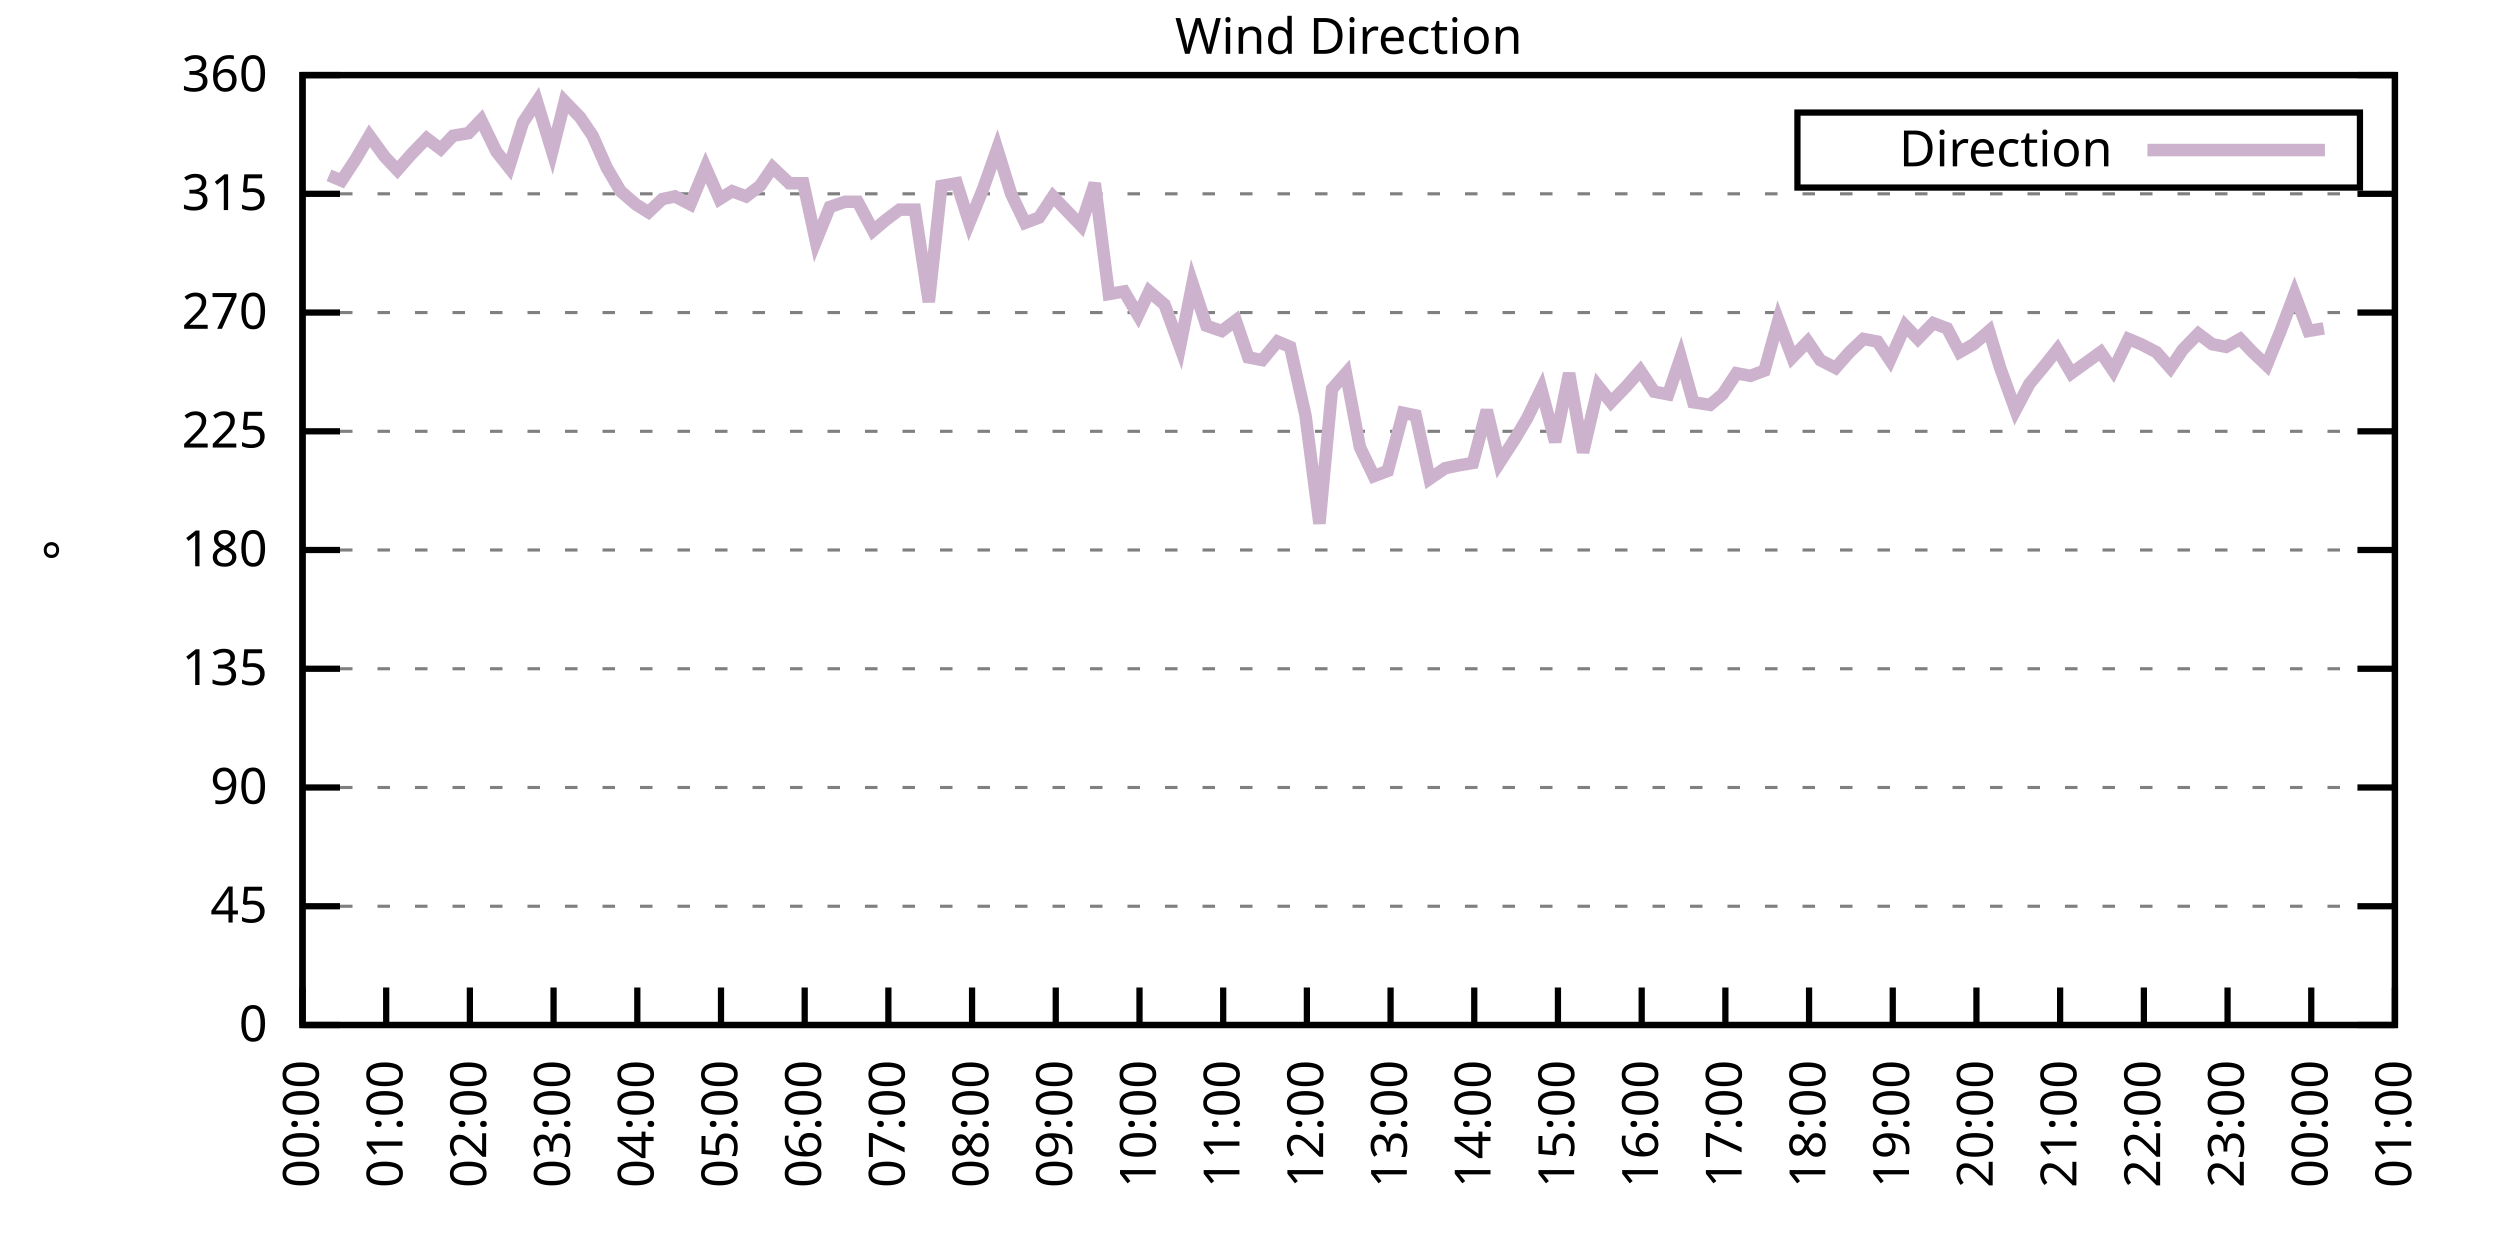
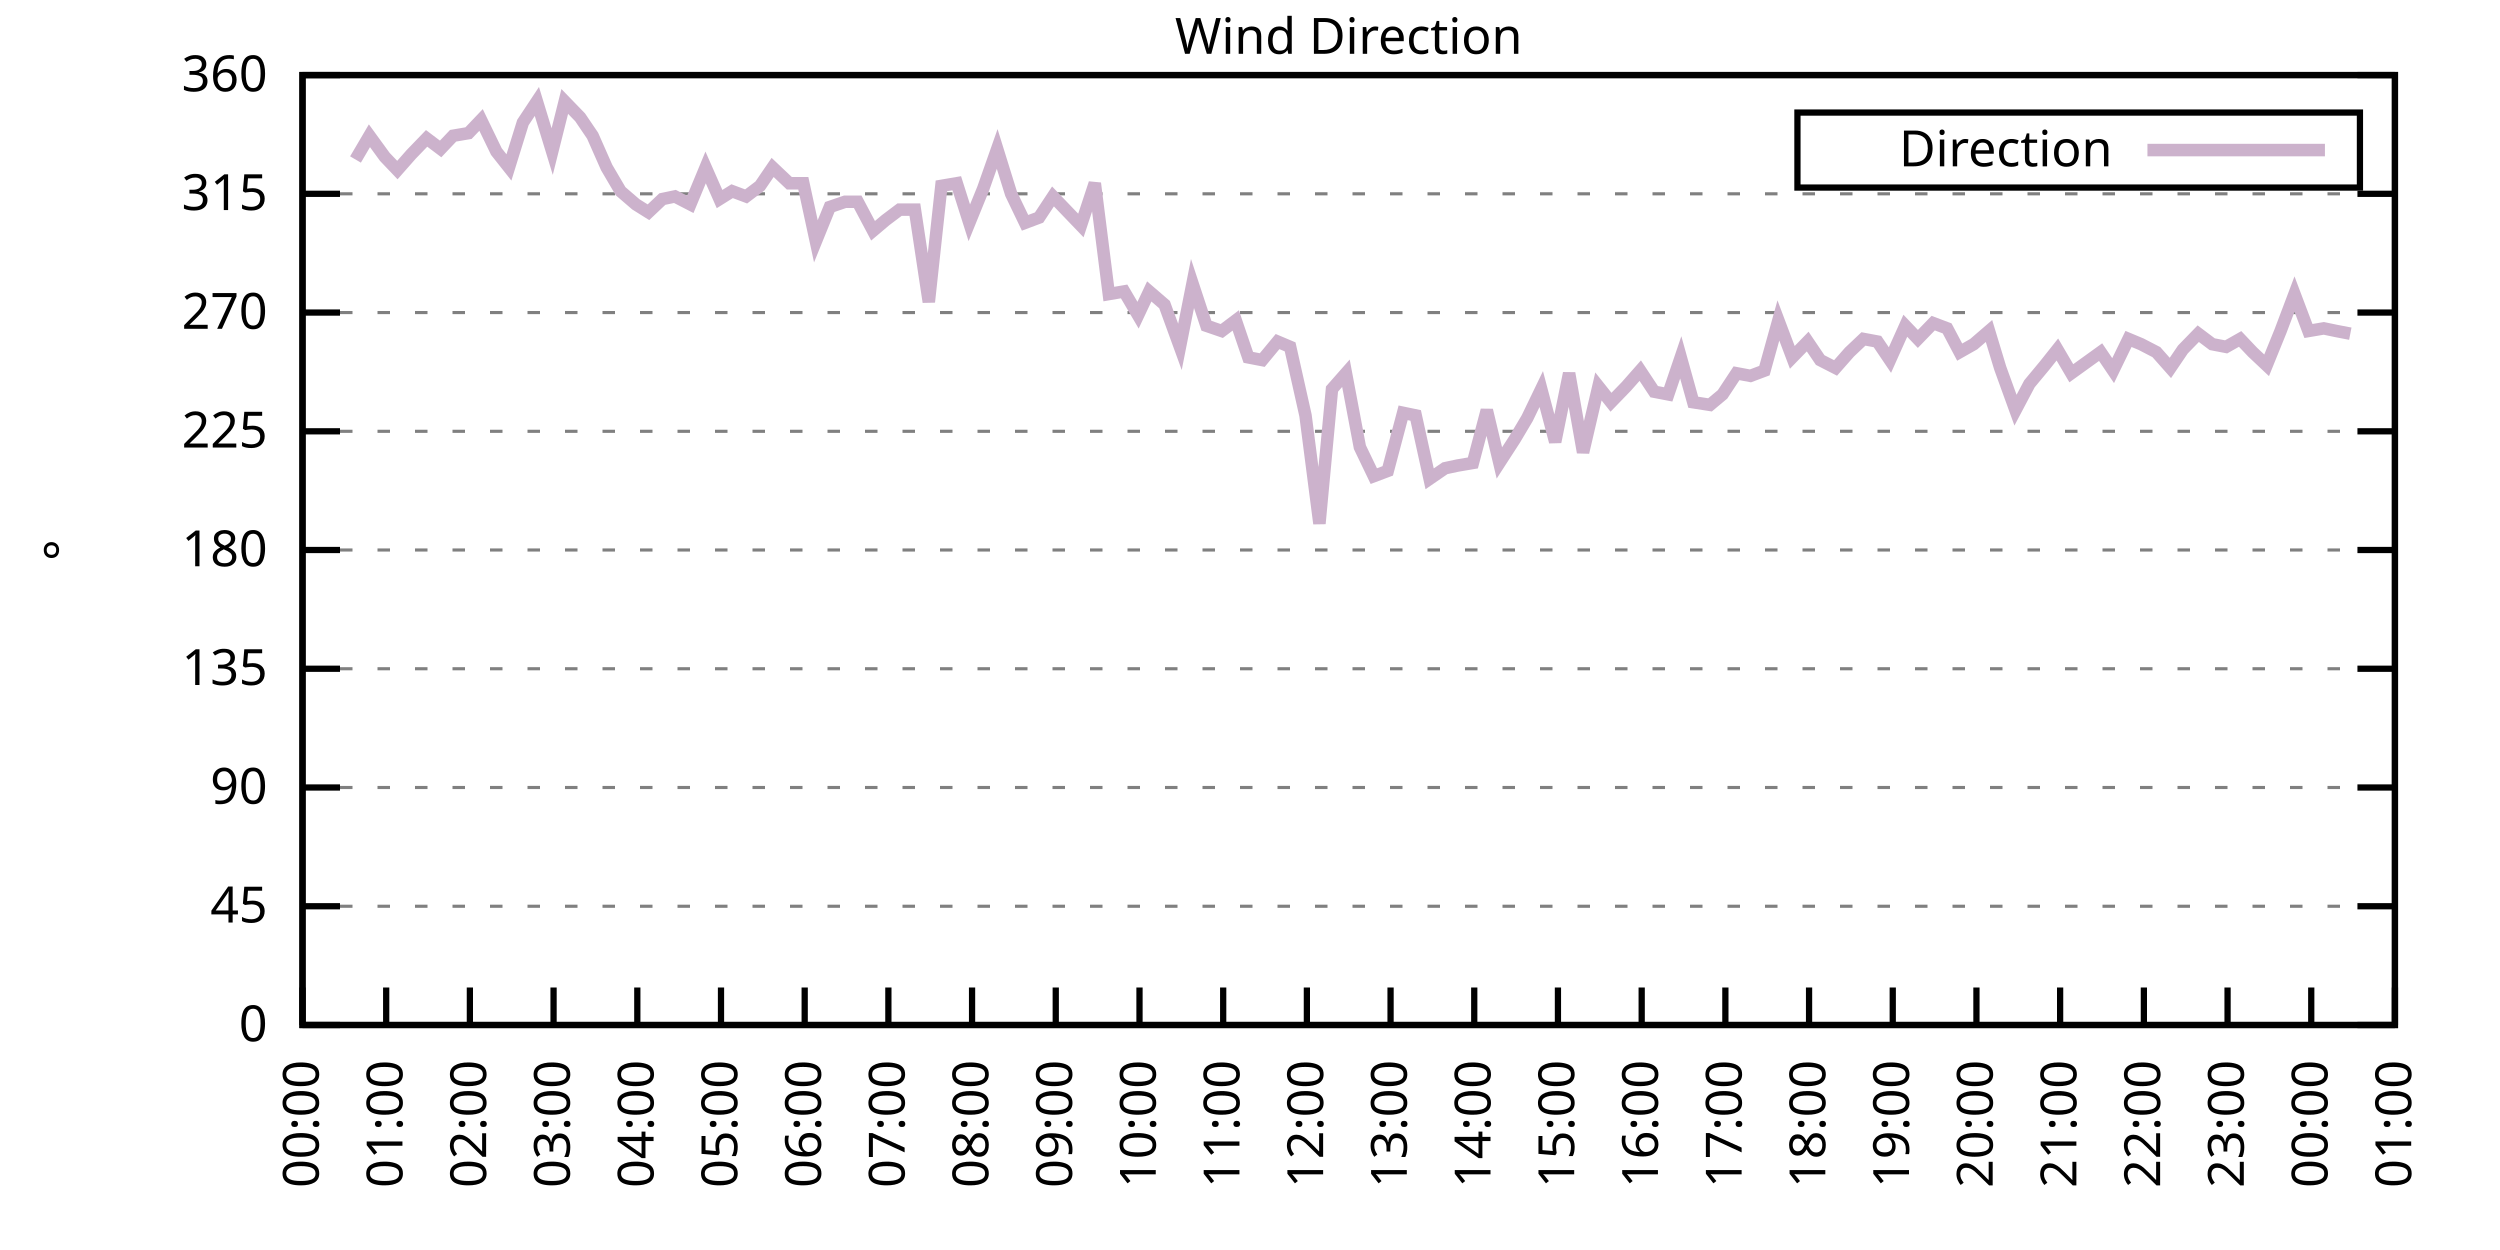
<svg xmlns="http://www.w3.org/2000/svg" xmlns:xlink="http://www.w3.org/1999/xlink" width="400" height="200" viewBox="0 0 400 200">
  <g id="gnuplot_canvas">
    <rect x="0" y="0" width="400" height="200" fill="none" />
    <defs>
      <circle id="gpDot" r="0.5" stroke-width="0.5" stroke="currentColor" />
      <path id="gpPt0" stroke-width="0.333" stroke="currentColor" d="M-1,0 h2 M0,-1 v2" />
      <path id="gpPt1" stroke-width="0.333" stroke="currentColor" d="M-1,-1 L1,1 M1,-1 L-1,1" />
      <path id="gpPt2" stroke-width="0.333" stroke="currentColor" d="M-1,0 L1,0 M0,-1 L0,1 M-1,-1 L1,1 M-1,1 L1,-1" />
      <rect id="gpPt3" stroke-width="0.333" stroke="currentColor" x="-1" y="-1" width="2" height="2" />
      <rect id="gpPt4" stroke-width="0.333" stroke="currentColor" fill="currentColor" x="-1" y="-1" width="2" height="2" />
      <circle id="gpPt5" stroke-width="0.333" stroke="currentColor" cx="0" cy="0" r="1" />
      <use xlink:href="#gpPt5" id="gpPt6" fill="currentColor" stroke="none" />
      <path id="gpPt7" stroke-width="0.333" stroke="currentColor" d="M0,-1.33 L-1.33,0.67 L1.33,0.67 z" />
      <use xlink:href="#gpPt7" id="gpPt8" fill="currentColor" stroke="none" />
      <use xlink:href="#gpPt7" id="gpPt9" stroke="currentColor" transform="rotate(180)" />
      <use xlink:href="#gpPt9" id="gpPt10" fill="currentColor" stroke="none" />
      <use xlink:href="#gpPt3" id="gpPt11" stroke="currentColor" transform="rotate(45)" />
      <use xlink:href="#gpPt11" id="gpPt12" fill="currentColor" stroke="none" />
      <path id="gpPt13" stroke-width="0.333" stroke="currentColor" d="M0,1.330 L1.265,0.411 L0.782,-1.067 L-0.782,-1.076 L-1.265,0.411 z" />
      <use xlink:href="#gpPt13" id="gpPt14" fill="currentColor" stroke="none" />
      <filter id="textbox" filterUnits="objectBoundingBox" x="0" y="0" height="1" width="1">
        <feFlood flood-color="white" flood-opacity="1" result="bgnd" />
        <feComposite in="SourceGraphic" in2="bgnd" operator="atop" />
      </filter>
      <filter id="greybox" filterUnits="objectBoundingBox" x="0" y="0" height="1" width="1">
        <feFlood flood-color="lightgrey" flood-opacity="1" result="grey" />
        <feComposite in="SourceGraphic" in2="grey" operator="atop" />
      </filter>
    </defs>
    <g fill="none" color="white" stroke="currentColor" stroke-width="1.00" stroke-linecap="butt" stroke-linejoin="miter">
</g>
    <g fill="none" color="black" stroke="currentColor" stroke-width="1.00" stroke-linecap="butt" stroke-linejoin="miter">
      <g stroke="none" shape-rendering="crispEdges">
        <polygon fill="rgb(255, 255, 255)" points="48.40,164.00 383.18,164.00 383.18,12.02 48.40,12.02 " />
      </g>
    </g>
    <g fill="none" color="black" stroke="currentColor" stroke-width="1.00" stroke-linecap="butt" stroke-linejoin="miter">
</g>
    <g fill="none" color="black" stroke="black" stroke-width="0.50" stroke-linecap="butt" stroke-linejoin="miter">
</g>
    <g fill="none" color="gray" stroke="currentColor" stroke-width="0.50" stroke-linecap="butt" stroke-linejoin="miter">
      <path stroke="gray" stroke-dasharray="2,4" class="gridline" d="M48.40,164.00 L383.19,164.00  " />
    </g>
    <g fill="none" color="gray" stroke="gray" stroke-width="1.00" stroke-linecap="butt" stroke-linejoin="miter">
</g>
    <g fill="none" color="black" stroke="currentColor" stroke-width="1.00" stroke-linecap="butt" stroke-linejoin="miter">
      <path stroke="black" d="M48.40,164.00 L54.40,164.00 M383.19,164.00 L377.19,164.00  " />
      <g transform="translate(42.80,166.60)" stroke="none" fill="black" font-family="Sans" font-size="8.00" text-anchor="end">
        <text>
          <tspan font-family="Sans"> 0</tspan>
        </text>
      </g>
    </g>
    <g fill="none" color="black" stroke="currentColor" stroke-width="1.00" stroke-linecap="butt" stroke-linejoin="miter">
</g>
    <g fill="none" color="black" stroke="black" stroke-width="0.50" stroke-linecap="butt" stroke-linejoin="miter">
</g>
    <g fill="none" color="gray" stroke="currentColor" stroke-width="0.50" stroke-linecap="butt" stroke-linejoin="miter">
      <path stroke="gray" stroke-dasharray="2,4" class="gridline" d="M48.40,145.00 L383.19,145.00  " />
    </g>
    <g fill="none" color="gray" stroke="gray" stroke-width="1.00" stroke-linecap="butt" stroke-linejoin="miter">
</g>
    <g fill="none" color="black" stroke="currentColor" stroke-width="1.00" stroke-linecap="butt" stroke-linejoin="miter">
      <path stroke="black" d="M48.40,145.00 L54.40,145.00 M383.19,145.00 L377.19,145.00  " />
      <g transform="translate(42.80,147.60)" stroke="none" fill="black" font-family="Sans" font-size="8.00" text-anchor="end">
        <text>
          <tspan font-family="Sans"> 45</tspan>
        </text>
      </g>
    </g>
    <g fill="none" color="black" stroke="currentColor" stroke-width="1.00" stroke-linecap="butt" stroke-linejoin="miter">
</g>
    <g fill="none" color="black" stroke="black" stroke-width="0.50" stroke-linecap="butt" stroke-linejoin="miter">
</g>
    <g fill="none" color="gray" stroke="currentColor" stroke-width="0.50" stroke-linecap="butt" stroke-linejoin="miter">
      <path stroke="gray" stroke-dasharray="2,4" class="gridline" d="M48.40,126.00 L383.19,126.00  " />
    </g>
    <g fill="none" color="gray" stroke="gray" stroke-width="1.00" stroke-linecap="butt" stroke-linejoin="miter">
</g>
    <g fill="none" color="black" stroke="currentColor" stroke-width="1.00" stroke-linecap="butt" stroke-linejoin="miter">
      <path stroke="black" d="M48.40,126.00 L54.40,126.00 M383.19,126.00 L377.19,126.00  " />
      <g transform="translate(42.80,128.60)" stroke="none" fill="black" font-family="Sans" font-size="8.00" text-anchor="end">
        <text>
          <tspan font-family="Sans"> 90</tspan>
        </text>
      </g>
    </g>
    <g fill="none" color="black" stroke="currentColor" stroke-width="1.00" stroke-linecap="butt" stroke-linejoin="miter">
</g>
    <g fill="none" color="black" stroke="black" stroke-width="0.50" stroke-linecap="butt" stroke-linejoin="miter">
</g>
    <g fill="none" color="gray" stroke="currentColor" stroke-width="0.50" stroke-linecap="butt" stroke-linejoin="miter">
      <path stroke="gray" stroke-dasharray="2,4" class="gridline" d="M48.40,107.00 L383.19,107.00  " />
    </g>
    <g fill="none" color="gray" stroke="gray" stroke-width="1.00" stroke-linecap="butt" stroke-linejoin="miter">
</g>
    <g fill="none" color="black" stroke="currentColor" stroke-width="1.00" stroke-linecap="butt" stroke-linejoin="miter">
      <path stroke="black" d="M48.40,107.00 L54.40,107.00 M383.19,107.00 L377.19,107.00  " />
      <g transform="translate(42.80,109.60)" stroke="none" fill="black" font-family="Sans" font-size="8.00" text-anchor="end">
        <text>
          <tspan font-family="Sans"> 135</tspan>
        </text>
      </g>
    </g>
    <g fill="none" color="black" stroke="currentColor" stroke-width="1.00" stroke-linecap="butt" stroke-linejoin="miter">
</g>
    <g fill="none" color="black" stroke="black" stroke-width="0.50" stroke-linecap="butt" stroke-linejoin="miter">
</g>
    <g fill="none" color="gray" stroke="currentColor" stroke-width="0.50" stroke-linecap="butt" stroke-linejoin="miter">
      <path stroke="gray" stroke-dasharray="2,4" class="gridline" d="M48.40,88.00 L383.19,88.00  " />
    </g>
    <g fill="none" color="gray" stroke="gray" stroke-width="1.00" stroke-linecap="butt" stroke-linejoin="miter">
</g>
    <g fill="none" color="black" stroke="currentColor" stroke-width="1.00" stroke-linecap="butt" stroke-linejoin="miter">
      <path stroke="black" d="M48.40,88.00 L54.40,88.00 M383.19,88.00 L377.19,88.00  " />
      <g transform="translate(42.80,90.60)" stroke="none" fill="black" font-family="Sans" font-size="8.00" text-anchor="end">
        <text>
          <tspan font-family="Sans"> 180</tspan>
        </text>
      </g>
    </g>
    <g fill="none" color="black" stroke="currentColor" stroke-width="1.00" stroke-linecap="butt" stroke-linejoin="miter">
</g>
    <g fill="none" color="black" stroke="black" stroke-width="0.50" stroke-linecap="butt" stroke-linejoin="miter">
</g>
    <g fill="none" color="gray" stroke="currentColor" stroke-width="0.50" stroke-linecap="butt" stroke-linejoin="miter">
      <path stroke="gray" stroke-dasharray="2,4" class="gridline" d="M48.40,69.01 L383.19,69.01  " />
    </g>
    <g fill="none" color="gray" stroke="gray" stroke-width="1.00" stroke-linecap="butt" stroke-linejoin="miter">
</g>
    <g fill="none" color="black" stroke="currentColor" stroke-width="1.00" stroke-linecap="butt" stroke-linejoin="miter">
      <path stroke="black" d="M48.40,69.01 L54.40,69.01 M383.19,69.01 L377.19,69.01  " />
      <g transform="translate(42.80,71.61)" stroke="none" fill="black" font-family="Sans" font-size="8.00" text-anchor="end">
        <text>
          <tspan font-family="Sans"> 225</tspan>
        </text>
      </g>
    </g>
    <g fill="none" color="black" stroke="currentColor" stroke-width="1.00" stroke-linecap="butt" stroke-linejoin="miter">
</g>
    <g fill="none" color="black" stroke="black" stroke-width="0.50" stroke-linecap="butt" stroke-linejoin="miter">
</g>
    <g fill="none" color="gray" stroke="currentColor" stroke-width="0.50" stroke-linecap="butt" stroke-linejoin="miter">
      <path stroke="gray" stroke-dasharray="2,4" class="gridline" d="M48.40,50.01 L383.19,50.01  " />
    </g>
    <g fill="none" color="gray" stroke="gray" stroke-width="1.00" stroke-linecap="butt" stroke-linejoin="miter">
</g>
    <g fill="none" color="black" stroke="currentColor" stroke-width="1.00" stroke-linecap="butt" stroke-linejoin="miter">
      <path stroke="black" d="M48.40,50.01 L54.40,50.01 M383.19,50.01 L377.19,50.01  " />
      <g transform="translate(42.80,52.61)" stroke="none" fill="black" font-family="Sans" font-size="8.00" text-anchor="end">
        <text>
          <tspan font-family="Sans"> 270</tspan>
        </text>
      </g>
    </g>
    <g fill="none" color="black" stroke="currentColor" stroke-width="1.00" stroke-linecap="butt" stroke-linejoin="miter">
</g>
    <g fill="none" color="black" stroke="black" stroke-width="0.50" stroke-linecap="butt" stroke-linejoin="miter">
</g>
    <g fill="none" color="gray" stroke="currentColor" stroke-width="0.50" stroke-linecap="butt" stroke-linejoin="miter">
      <path stroke="gray" stroke-dasharray="2,4" class="gridline" d="M48.40,31.01 L383.19,31.01  " />
    </g>
    <g fill="none" color="gray" stroke="gray" stroke-width="1.00" stroke-linecap="butt" stroke-linejoin="miter">
</g>
    <g fill="none" color="black" stroke="currentColor" stroke-width="1.00" stroke-linecap="butt" stroke-linejoin="miter">
      <path stroke="black" d="M48.40,31.01 L54.40,31.01 M383.19,31.01 L377.19,31.01  " />
      <g transform="translate(42.80,33.61)" stroke="none" fill="black" font-family="Sans" font-size="8.00" text-anchor="end">
        <text>
          <tspan font-family="Sans"> 315</tspan>
        </text>
      </g>
    </g>
    <g fill="none" color="black" stroke="currentColor" stroke-width="1.00" stroke-linecap="butt" stroke-linejoin="miter">
</g>
    <g fill="none" color="black" stroke="black" stroke-width="0.50" stroke-linecap="butt" stroke-linejoin="miter">
</g>
    <g fill="none" color="gray" stroke="currentColor" stroke-width="0.50" stroke-linecap="butt" stroke-linejoin="miter">
      <path stroke="gray" stroke-dasharray="2,4" class="gridline" d="M48.40,12.01 L383.19,12.01  " />
    </g>
    <g fill="none" color="gray" stroke="gray" stroke-width="1.00" stroke-linecap="butt" stroke-linejoin="miter">
</g>
    <g fill="none" color="black" stroke="currentColor" stroke-width="1.00" stroke-linecap="butt" stroke-linejoin="miter">
      <path stroke="black" d="M48.40,12.01 L54.40,12.01 M383.19,12.01 L377.19,12.01  " />
      <g transform="translate(42.80,14.61)" stroke="none" fill="black" font-family="Sans" font-size="8.00" text-anchor="end">
        <text>
          <tspan font-family="Sans"> 360</tspan>
        </text>
      </g>
    </g>
    <g fill="none" color="black" stroke="currentColor" stroke-width="1.00" stroke-linecap="butt" stroke-linejoin="miter">
      <path stroke="black" d="M48.40,164.00 L48.40,158.00  " />
      <g transform="translate(51.00,169.60) rotate(270.00)" stroke="none" fill="black" font-family="Sans" font-size="8.00" text-anchor="end">
        <text>
          <tspan font-family="Sans">00:00</tspan>
        </text>
      </g>
    </g>
    <g fill="none" color="black" stroke="currentColor" stroke-width="1.00" stroke-linecap="butt" stroke-linejoin="miter">
      <path stroke="black" d="M61.79,164.00 L61.79,158.00  " />
      <g transform="translate(64.39,169.60) rotate(270.00)" stroke="none" fill="black" font-family="Sans" font-size="8.00" text-anchor="end">
        <text>
          <tspan font-family="Sans">01:00</tspan>
        </text>
      </g>
    </g>
    <g fill="none" color="black" stroke="currentColor" stroke-width="1.00" stroke-linecap="butt" stroke-linejoin="miter">
      <path stroke="black" d="M75.18,164.00 L75.18,158.00  " />
      <g transform="translate(77.78,169.60) rotate(270.00)" stroke="none" fill="black" font-family="Sans" font-size="8.00" text-anchor="end">
        <text>
          <tspan font-family="Sans">02:00</tspan>
        </text>
      </g>
    </g>
    <g fill="none" color="black" stroke="currentColor" stroke-width="1.00" stroke-linecap="butt" stroke-linejoin="miter">
      <path stroke="black" d="M88.57,164.00 L88.57,158.00  " />
      <g transform="translate(91.17,169.60) rotate(270.00)" stroke="none" fill="black" font-family="Sans" font-size="8.00" text-anchor="end">
        <text>
          <tspan font-family="Sans">03:00</tspan>
        </text>
      </g>
    </g>
    <g fill="none" color="black" stroke="currentColor" stroke-width="1.00" stroke-linecap="butt" stroke-linejoin="miter">
      <path stroke="black" d="M101.97,164.00 L101.97,158.00  " />
      <g transform="translate(104.57,169.60) rotate(270.00)" stroke="none" fill="black" font-family="Sans" font-size="8.00" text-anchor="end">
        <text>
          <tspan font-family="Sans">04:00</tspan>
        </text>
      </g>
    </g>
    <g fill="none" color="black" stroke="currentColor" stroke-width="1.00" stroke-linecap="butt" stroke-linejoin="miter">
      <path stroke="black" d="M115.36,164.00 L115.36,158.00  " />
      <g transform="translate(117.96,169.60) rotate(270.00)" stroke="none" fill="black" font-family="Sans" font-size="8.00" text-anchor="end">
        <text>
          <tspan font-family="Sans">05:00</tspan>
        </text>
      </g>
    </g>
    <g fill="none" color="black" stroke="currentColor" stroke-width="1.00" stroke-linecap="butt" stroke-linejoin="miter">
      <path stroke="black" d="M128.75,164.00 L128.75,158.00  " />
      <g transform="translate(131.35,169.60) rotate(270.00)" stroke="none" fill="black" font-family="Sans" font-size="8.00" text-anchor="end">
        <text>
          <tspan font-family="Sans">06:00</tspan>
        </text>
      </g>
    </g>
    <g fill="none" color="black" stroke="currentColor" stroke-width="1.00" stroke-linecap="butt" stroke-linejoin="miter">
      <path stroke="black" d="M142.14,164.00 L142.14,158.00  " />
      <g transform="translate(144.74,169.60) rotate(270.00)" stroke="none" fill="black" font-family="Sans" font-size="8.00" text-anchor="end">
        <text>
          <tspan font-family="Sans">07:00</tspan>
        </text>
      </g>
    </g>
    <g fill="none" color="black" stroke="currentColor" stroke-width="1.00" stroke-linecap="butt" stroke-linejoin="miter">
      <path stroke="black" d="M155.53,164.00 L155.53,158.00  " />
      <g transform="translate(158.13,169.60) rotate(270.00)" stroke="none" fill="black" font-family="Sans" font-size="8.00" text-anchor="end">
        <text>
          <tspan font-family="Sans">08:00</tspan>
        </text>
      </g>
    </g>
    <g fill="none" color="black" stroke="currentColor" stroke-width="1.00" stroke-linecap="butt" stroke-linejoin="miter">
      <path stroke="black" d="M168.92,164.00 L168.92,158.00  " />
      <g transform="translate(171.52,169.60) rotate(270.00)" stroke="none" fill="black" font-family="Sans" font-size="8.00" text-anchor="end">
        <text>
          <tspan font-family="Sans">09:00</tspan>
        </text>
      </g>
    </g>
    <g fill="none" color="black" stroke="currentColor" stroke-width="1.00" stroke-linecap="butt" stroke-linejoin="miter">
      <path stroke="black" d="M182.32,164.00 L182.32,158.00  " />
      <g transform="translate(184.92,169.60) rotate(270.00)" stroke="none" fill="black" font-family="Sans" font-size="8.00" text-anchor="end">
        <text>
          <tspan font-family="Sans">10:00</tspan>
        </text>
      </g>
    </g>
    <g fill="none" color="black" stroke="currentColor" stroke-width="1.00" stroke-linecap="butt" stroke-linejoin="miter">
      <path stroke="black" d="M195.71,164.00 L195.71,158.00  " />
      <g transform="translate(198.31,169.60) rotate(270.00)" stroke="none" fill="black" font-family="Sans" font-size="8.00" text-anchor="end">
        <text>
          <tspan font-family="Sans">11:00</tspan>
        </text>
      </g>
    </g>
    <g fill="none" color="black" stroke="currentColor" stroke-width="1.00" stroke-linecap="butt" stroke-linejoin="miter">
      <path stroke="black" d="M209.10,164.00 L209.10,158.00  " />
      <g transform="translate(211.70,169.60) rotate(270.00)" stroke="none" fill="black" font-family="Sans" font-size="8.00" text-anchor="end">
        <text>
          <tspan font-family="Sans">12:00</tspan>
        </text>
      </g>
    </g>
    <g fill="none" color="black" stroke="currentColor" stroke-width="1.00" stroke-linecap="butt" stroke-linejoin="miter">
      <path stroke="black" d="M222.49,164.00 L222.49,158.00  " />
      <g transform="translate(225.09,169.60) rotate(270.00)" stroke="none" fill="black" font-family="Sans" font-size="8.00" text-anchor="end">
        <text>
          <tspan font-family="Sans">13:00</tspan>
        </text>
      </g>
    </g>
    <g fill="none" color="black" stroke="currentColor" stroke-width="1.00" stroke-linecap="butt" stroke-linejoin="miter">
      <path stroke="black" d="M235.88,164.00 L235.88,158.00  " />
      <g transform="translate(238.48,169.60) rotate(270.00)" stroke="none" fill="black" font-family="Sans" font-size="8.00" text-anchor="end">
        <text>
          <tspan font-family="Sans">14:00</tspan>
        </text>
      </g>
    </g>
    <g fill="none" color="black" stroke="currentColor" stroke-width="1.00" stroke-linecap="butt" stroke-linejoin="miter">
      <path stroke="black" d="M249.27,164.00 L249.27,158.00  " />
      <g transform="translate(251.87,169.60) rotate(270.00)" stroke="none" fill="black" font-family="Sans" font-size="8.00" text-anchor="end">
        <text>
          <tspan font-family="Sans">15:00</tspan>
        </text>
      </g>
    </g>
    <g fill="none" color="black" stroke="currentColor" stroke-width="1.00" stroke-linecap="butt" stroke-linejoin="miter">
      <path stroke="black" d="M262.67,164.00 L262.67,158.00  " />
      <g transform="translate(265.27,169.60) rotate(270.00)" stroke="none" fill="black" font-family="Sans" font-size="8.00" text-anchor="end">
        <text>
          <tspan font-family="Sans">16:00</tspan>
        </text>
      </g>
    </g>
    <g fill="none" color="black" stroke="currentColor" stroke-width="1.00" stroke-linecap="butt" stroke-linejoin="miter">
      <path stroke="black" d="M276.06,164.00 L276.06,158.00  " />
      <g transform="translate(278.66,169.60) rotate(270.00)" stroke="none" fill="black" font-family="Sans" font-size="8.00" text-anchor="end">
        <text>
          <tspan font-family="Sans">17:00</tspan>
        </text>
      </g>
    </g>
    <g fill="none" color="black" stroke="currentColor" stroke-width="1.00" stroke-linecap="butt" stroke-linejoin="miter">
      <path stroke="black" d="M289.45,164.00 L289.45,158.00  " />
      <g transform="translate(292.05,169.60) rotate(270.00)" stroke="none" fill="black" font-family="Sans" font-size="8.00" text-anchor="end">
        <text>
          <tspan font-family="Sans">18:00</tspan>
        </text>
      </g>
    </g>
    <g fill="none" color="black" stroke="currentColor" stroke-width="1.00" stroke-linecap="butt" stroke-linejoin="miter">
      <path stroke="black" d="M302.84,164.00 L302.84,158.00  " />
      <g transform="translate(305.44,169.60) rotate(270.00)" stroke="none" fill="black" font-family="Sans" font-size="8.00" text-anchor="end">
        <text>
          <tspan font-family="Sans">19:00</tspan>
        </text>
      </g>
    </g>
    <g fill="none" color="black" stroke="currentColor" stroke-width="1.00" stroke-linecap="butt" stroke-linejoin="miter">
      <path stroke="black" d="M316.23,164.00 L316.23,158.00  " />
      <g transform="translate(318.83,169.60) rotate(270.00)" stroke="none" fill="black" font-family="Sans" font-size="8.00" text-anchor="end">
        <text>
          <tspan font-family="Sans">20:00</tspan>
        </text>
      </g>
    </g>
    <g fill="none" color="black" stroke="currentColor" stroke-width="1.00" stroke-linecap="butt" stroke-linejoin="miter">
      <path stroke="black" d="M329.62,164.00 L329.62,158.00  " />
      <g transform="translate(332.22,169.60) rotate(270.00)" stroke="none" fill="black" font-family="Sans" font-size="8.00" text-anchor="end">
        <text>
          <tspan font-family="Sans">21:00</tspan>
        </text>
      </g>
    </g>
    <g fill="none" color="black" stroke="currentColor" stroke-width="1.00" stroke-linecap="butt" stroke-linejoin="miter">
      <path stroke="black" d="M343.02,164.00 L343.02,158.00  " />
      <g transform="translate(345.62,169.60) rotate(270.00)" stroke="none" fill="black" font-family="Sans" font-size="8.00" text-anchor="end">
        <text>
          <tspan font-family="Sans">22:00</tspan>
        </text>
      </g>
    </g>
    <g fill="none" color="black" stroke="currentColor" stroke-width="1.00" stroke-linecap="butt" stroke-linejoin="miter">
      <path stroke="black" d="M356.41,164.00 L356.41,158.00  " />
      <g transform="translate(359.01,169.60) rotate(270.00)" stroke="none" fill="black" font-family="Sans" font-size="8.00" text-anchor="end">
        <text>
          <tspan font-family="Sans">23:00</tspan>
        </text>
      </g>
    </g>
    <g fill="none" color="black" stroke="currentColor" stroke-width="1.00" stroke-linecap="butt" stroke-linejoin="miter">
      <path stroke="black" d="M369.80,164.00 L369.80,158.00  " />
      <g transform="translate(372.40,169.60) rotate(270.00)" stroke="none" fill="black" font-family="Sans" font-size="8.00" text-anchor="end">
        <text>
          <tspan font-family="Sans">00:00</tspan>
        </text>
      </g>
    </g>
    <g fill="none" color="black" stroke="currentColor" stroke-width="1.00" stroke-linecap="butt" stroke-linejoin="miter">
      <path stroke="black" d="M383.19,164.00 L383.19,158.00  " />
      <g transform="translate(385.79,169.60) rotate(270.00)" stroke="none" fill="black" font-family="Sans" font-size="8.00" text-anchor="end">
        <text>
          <tspan font-family="Sans">01:00</tspan>
        </text>
      </g>
    </g>
    <g fill="none" color="black" stroke="currentColor" stroke-width="1.00" stroke-linecap="butt" stroke-linejoin="miter">
</g>
    <g fill="none" color="black" stroke="currentColor" stroke-width="1.00" stroke-linecap="butt" stroke-linejoin="miter">
      <path stroke="black" d="M48.40,12.01 L48.40,164.00 L383.19,164.00 L383.19,12.01 L48.40,12.01 Z  " />
    </g>
    <g fill="none" color="black" stroke="currentColor" stroke-width="1.00" stroke-linecap="butt" stroke-linejoin="miter">
</g>
    <g fill="none" color="black" stroke="currentColor" stroke-width="1.00" stroke-linecap="butt" stroke-linejoin="miter">
      <path stroke="black" d="M287.59,30.01 L287.59,18.01 L377.59,18.01 L377.59,30.01 L287.59,30.01 Z  " />
    </g>
    <g id="Wind_direction_plot_1">
      <g fill="none" color="white" stroke="black" stroke-width="2.00" stroke-linecap="butt" stroke-linejoin="miter">
</g>
      <g fill="none" color="black" stroke="currentColor" stroke-width="2.00" stroke-linecap="butt" stroke-linejoin="miter">
        <g transform="translate(337.99,26.61)" stroke="none" fill="black" font-family="Sans" font-size="8.00" text-anchor="end">
          <text>
            <tspan font-family="Sans">Direction</tspan>
          </text>
        </g>
      </g>
      <g fill="none" color="black" stroke="currentColor" stroke-width="2.00" stroke-linecap="butt" stroke-linejoin="miter">
-         <path stroke="rgb(204, 178, 204)" d="M343.59,24.01 L371.99,24.01 M52.64,28.05 L54.65,28.90 L56.88,25.52 L59.11,21.72 L61.57,25.10 L63.58,27.21   L65.81,24.68 L68.26,22.14 L70.50,23.83 L72.50,21.72 L74.96,21.30 L76.97,19.19 L79.42,24.25 L81.43,26.79   L83.66,19.61 L85.90,16.23 L88.35,24.25 L90.36,16.23 L92.82,18.77 L94.82,21.72 L97.06,26.79 L99.29,30.59   L101.74,32.70 L103.75,33.96 L105.98,31.85 L107.99,31.43 L110.45,32.70 L112.90,26.79 L115.13,31.85 L117.14,30.59   L119.38,31.43 L121.61,29.74 L123.62,26.79 L126.29,29.32 L128.53,29.32 L130.54,38.61 L132.77,33.12 L135.22,32.28   L137.23,32.28 L139.69,36.92 L141.69,35.23 L143.93,33.54 L146.38,33.54 L148.61,48.32 L150.62,29.74 L153.08,29.32   L155.09,35.65 L157.32,30.16 L159.55,23.83 L161.78,31.01 L164.01,35.65 L166.25,34.81 L168.48,31.43 L172.94,36.08   L175.17,29.32 L177.41,47.05 L179.86,46.63 L182.09,50.43 L183.88,46.63 L186.33,48.74 L188.79,55.50 L190.80,45.36   L193.03,52.12 L195.48,52.96 L197.72,51.27 L199.73,57.18 L201.96,57.61 L204.41,54.65 L206.42,55.50 L208.88,66.47   L211.11,83.78 L213.12,62.25 L215.35,59.72 L217.58,71.54 L219.81,76.18 L222.04,75.34 L224.50,66.05 L226.51,66.47   L228.74,76.61 L231.20,74.92 L233.20,74.49 L235.66,74.07 L237.89,65.63 L239.90,74.07 L242.36,70.27 L244.36,66.90   L246.60,62.25 L248.83,70.70 L251.06,59.72 L253.29,72.38 L255.75,61.83 L257.76,64.36 L260.21,61.83 L262.44,59.30   L264.67,62.67 L266.91,63.10 L268.92,57.18 L270.92,64.36 L273.60,64.78 L275.61,63.10 L277.84,59.72 L280.07,60.14   L282.31,59.30 L284.54,51.27 L286.77,57.18 L289.23,54.65 L291.23,57.61 L293.69,58.87 L295.92,56.34 L298.15,54.23   L300.39,54.65 L302.39,57.61 L304.85,52.12 L306.86,54.23 L309.31,51.70 L311.54,52.54 L313.55,56.34 L315.79,55.07   L318.24,52.96 L320.03,58.87 L322.48,65.63 L324.71,61.41 L327.17,58.45 L329.18,55.92 L331.41,59.72 L336.10,56.34   L338.10,59.30 L340.56,54.23 L342.57,55.07 L345.02,56.34 L347.26,58.87 L349.26,55.92 L351.72,53.39 L353.95,55.07   L356.18,55.50 L358.42,54.23 L360.42,56.34 L362.66,58.45 L364.89,52.96 L367.12,47.05 L369.35,52.96 L371.81,52.54    " />
+         <path stroke="rgb(204, 178, 204)" d="M343.59,24.01 L371.99,24.01 M56.88,25.52 L59.11,21.72 L61.57,25.10 L63.58,27.21 L65.81,24.68 L68.26,22.14   L70.50,23.83 L72.50,21.72 L74.96,21.30 L76.97,19.19 L79.42,24.25 L81.43,26.79 L83.66,19.61 L85.90,16.23   L88.35,24.25 L90.36,16.23 L92.82,18.77 L94.82,21.72 L97.06,26.79 L99.29,30.59 L101.74,32.70 L103.75,33.96   L105.98,31.85 L107.99,31.43 L110.45,32.70 L112.90,26.79 L115.13,31.85 L117.14,30.59 L119.38,31.43 L121.61,29.74   L123.62,26.79 L126.29,29.32 L128.53,29.32 L130.54,38.61 L132.77,33.12 L135.22,32.28 L137.23,32.28 L139.69,36.92   L141.69,35.23 L143.93,33.54 L146.38,33.54 L148.61,48.32 L150.62,29.74 L153.08,29.32 L155.09,35.65 L157.32,30.16   L159.55,23.83 L161.78,31.01 L164.01,35.65 L166.25,34.81 L168.48,31.43 L172.94,36.08 L175.17,29.32 L177.41,47.05   L179.86,46.63 L182.09,50.43 L183.88,46.63 L186.33,48.74 L188.79,55.50 L190.80,45.36 L193.03,52.12 L195.48,52.96   L197.72,51.27 L199.73,57.18 L201.96,57.61 L204.41,54.65 L206.42,55.50 L208.88,66.47 L211.11,83.78 L213.12,62.25   L215.35,59.72 L217.58,71.54 L219.81,76.18 L222.04,75.34 L224.50,66.05 L226.51,66.47 L228.74,76.61 L231.20,74.92   L233.20,74.49 L235.66,74.07 L237.89,65.63 L239.90,74.07 L242.36,70.27 L244.36,66.90 L246.60,62.25 L248.83,70.70   L251.06,59.72 L253.29,72.38 L255.75,61.83 L257.76,64.36 L260.21,61.83 L262.44,59.30 L264.67,62.67 L266.91,63.10   L268.92,57.18 L270.92,64.36 L273.60,64.78 L275.61,63.10 L277.84,59.72 L280.07,60.14 L282.31,59.30 L284.54,51.27   L286.77,57.18 L289.23,54.65 L291.23,57.61 L293.69,58.87 L295.92,56.34 L298.15,54.23 L300.39,54.65 L302.39,57.61   L304.85,52.12 L306.86,54.23 L309.31,51.70 L311.54,52.54 L313.55,56.34 L315.79,55.07 L318.24,52.96 L320.03,58.87   L322.48,65.63 L324.71,61.41 L327.17,58.45 L329.18,55.92 L331.41,59.72 L336.10,56.34 L338.10,59.30 L340.56,54.23   L342.57,55.07 L345.02,56.34 L347.26,58.87 L349.26,55.92 L351.72,53.39 L353.95,55.07 L356.18,55.50 L358.42,54.23   L360.42,56.34 L362.66,58.45 L364.89,52.96 L367.12,47.05 L369.35,52.96 L371.81,52.54 L373.82,52.96 L376.05,53.39    " />
      </g>
    </g>
    <g fill="none" color="black" stroke="currentColor" stroke-width="2.00" stroke-linecap="butt" stroke-linejoin="miter">
</g>
    <g fill="none" color="black" stroke="black" stroke-width="1.00" stroke-linecap="butt" stroke-linejoin="miter">
</g>
    <g fill="none" color="black" stroke="currentColor" stroke-width="1.00" stroke-linecap="butt" stroke-linejoin="miter">
      <path stroke="black" d="M48.40,12.01 L48.40,164.00 L383.19,164.00 L383.19,12.01 L48.40,12.01 Z  " />
      <g transform="translate(12.80,88.01) rotate(270.00)" stroke="none" fill="black" font-family="Sans" font-size="8.00" text-anchor="middle">
        <text>
          <tspan font-family="Sans">°</tspan>
        </text>
      </g>
    </g>
    <g fill="none" color="black" stroke="currentColor" stroke-width="1.00" stroke-linecap="butt" stroke-linejoin="miter">
</g>
    <g fill="none" color="black" stroke="currentColor" stroke-width="1.00" stroke-linecap="butt" stroke-linejoin="miter">
      <g transform="translate(215.79,8.61)" stroke="none" fill="black" font-family="Sans" font-size="8.00" text-anchor="middle">
        <text>
          <tspan font-family="Sans">Wind Direction</tspan>
        </text>
      </g>
    </g>
    <g fill="none" color="black" stroke="currentColor" stroke-width="1.00" stroke-linecap="butt" stroke-linejoin="miter">
</g>
  </g>
</svg>
